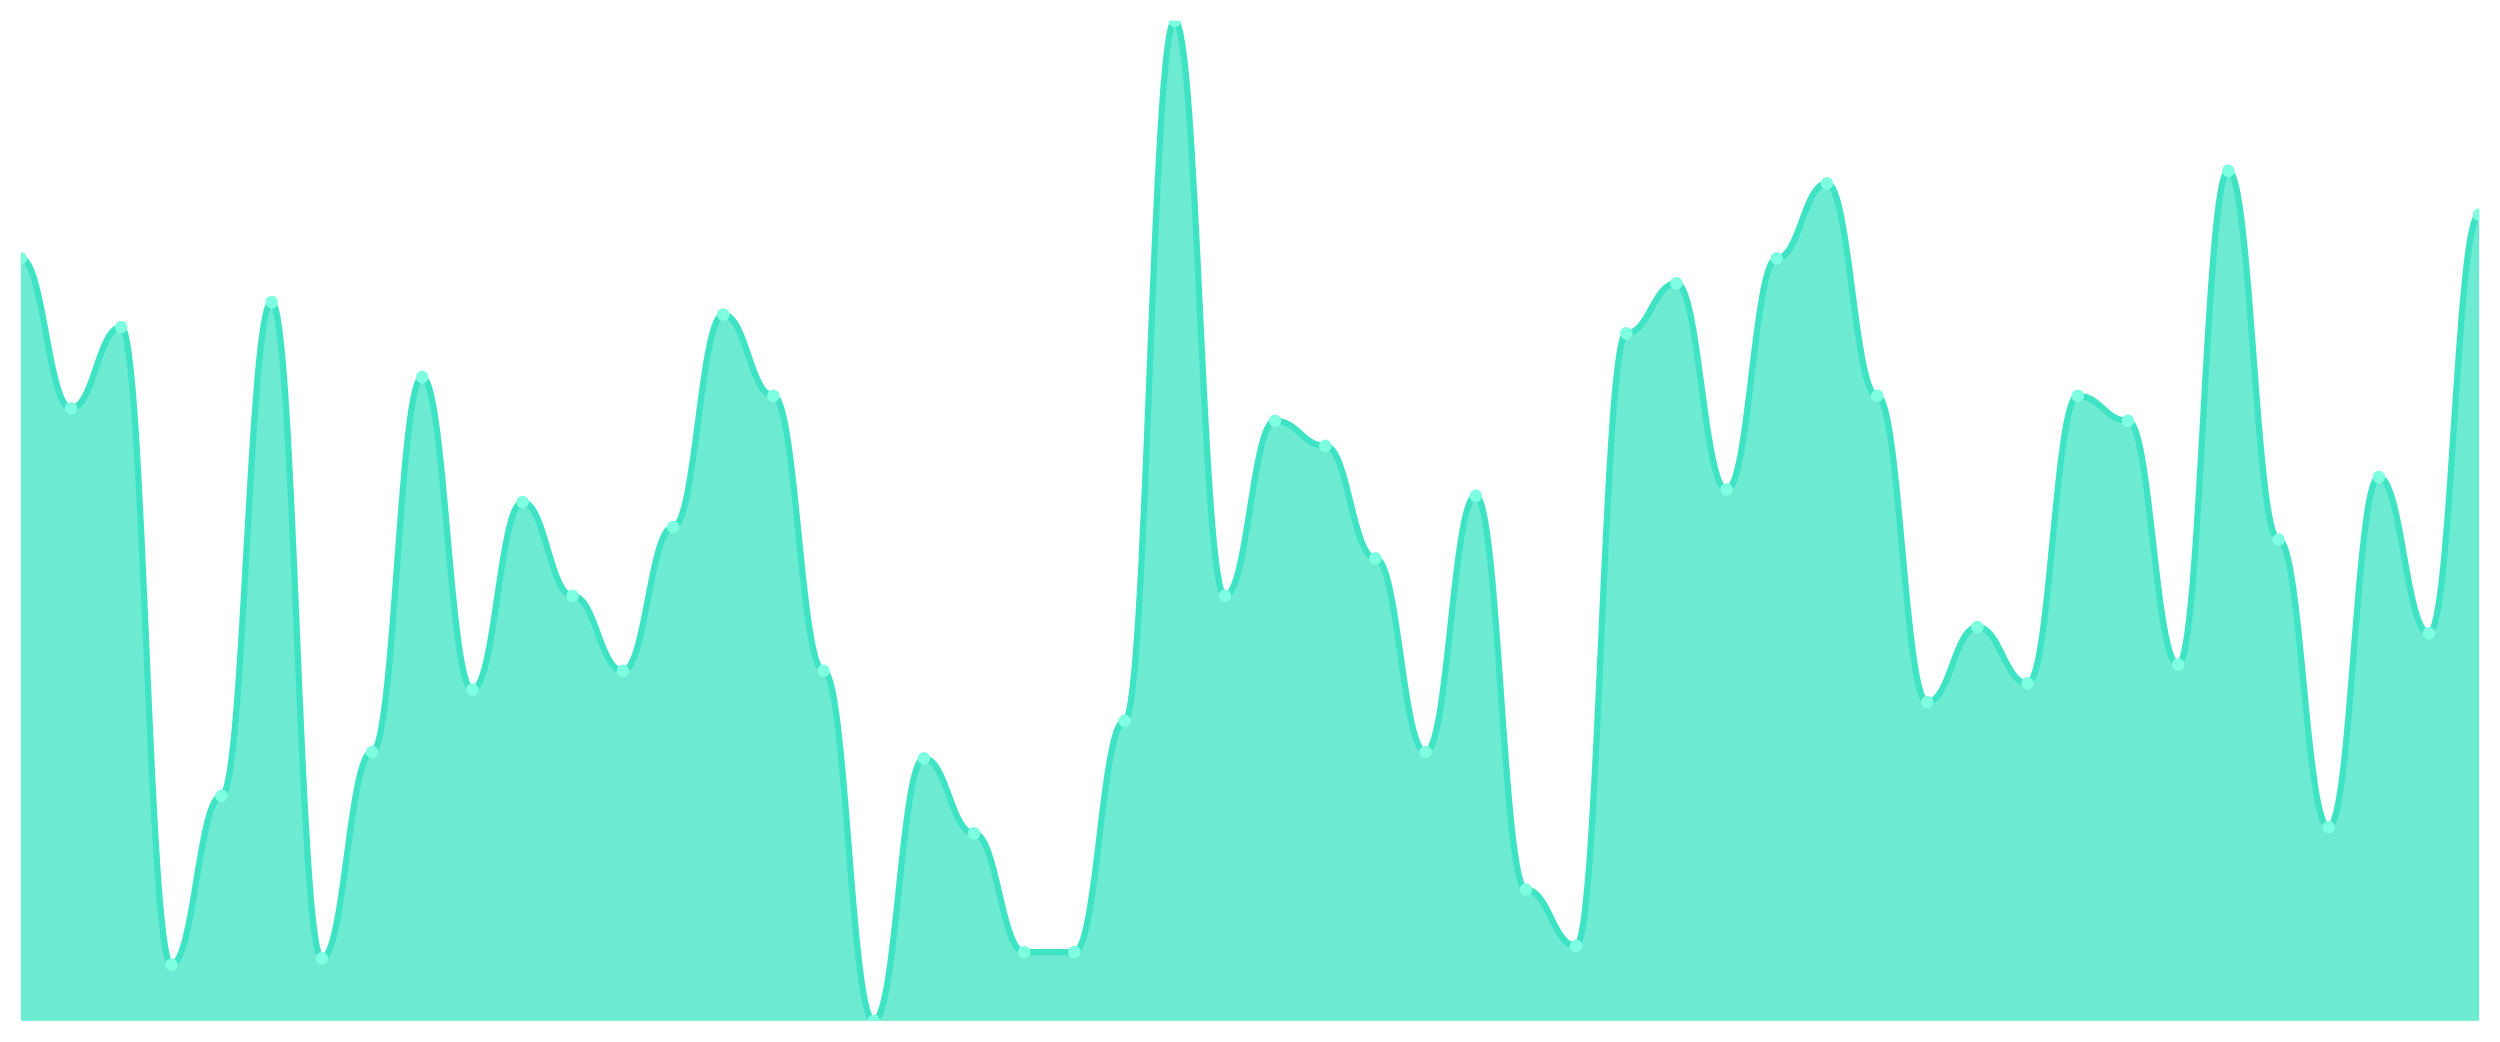
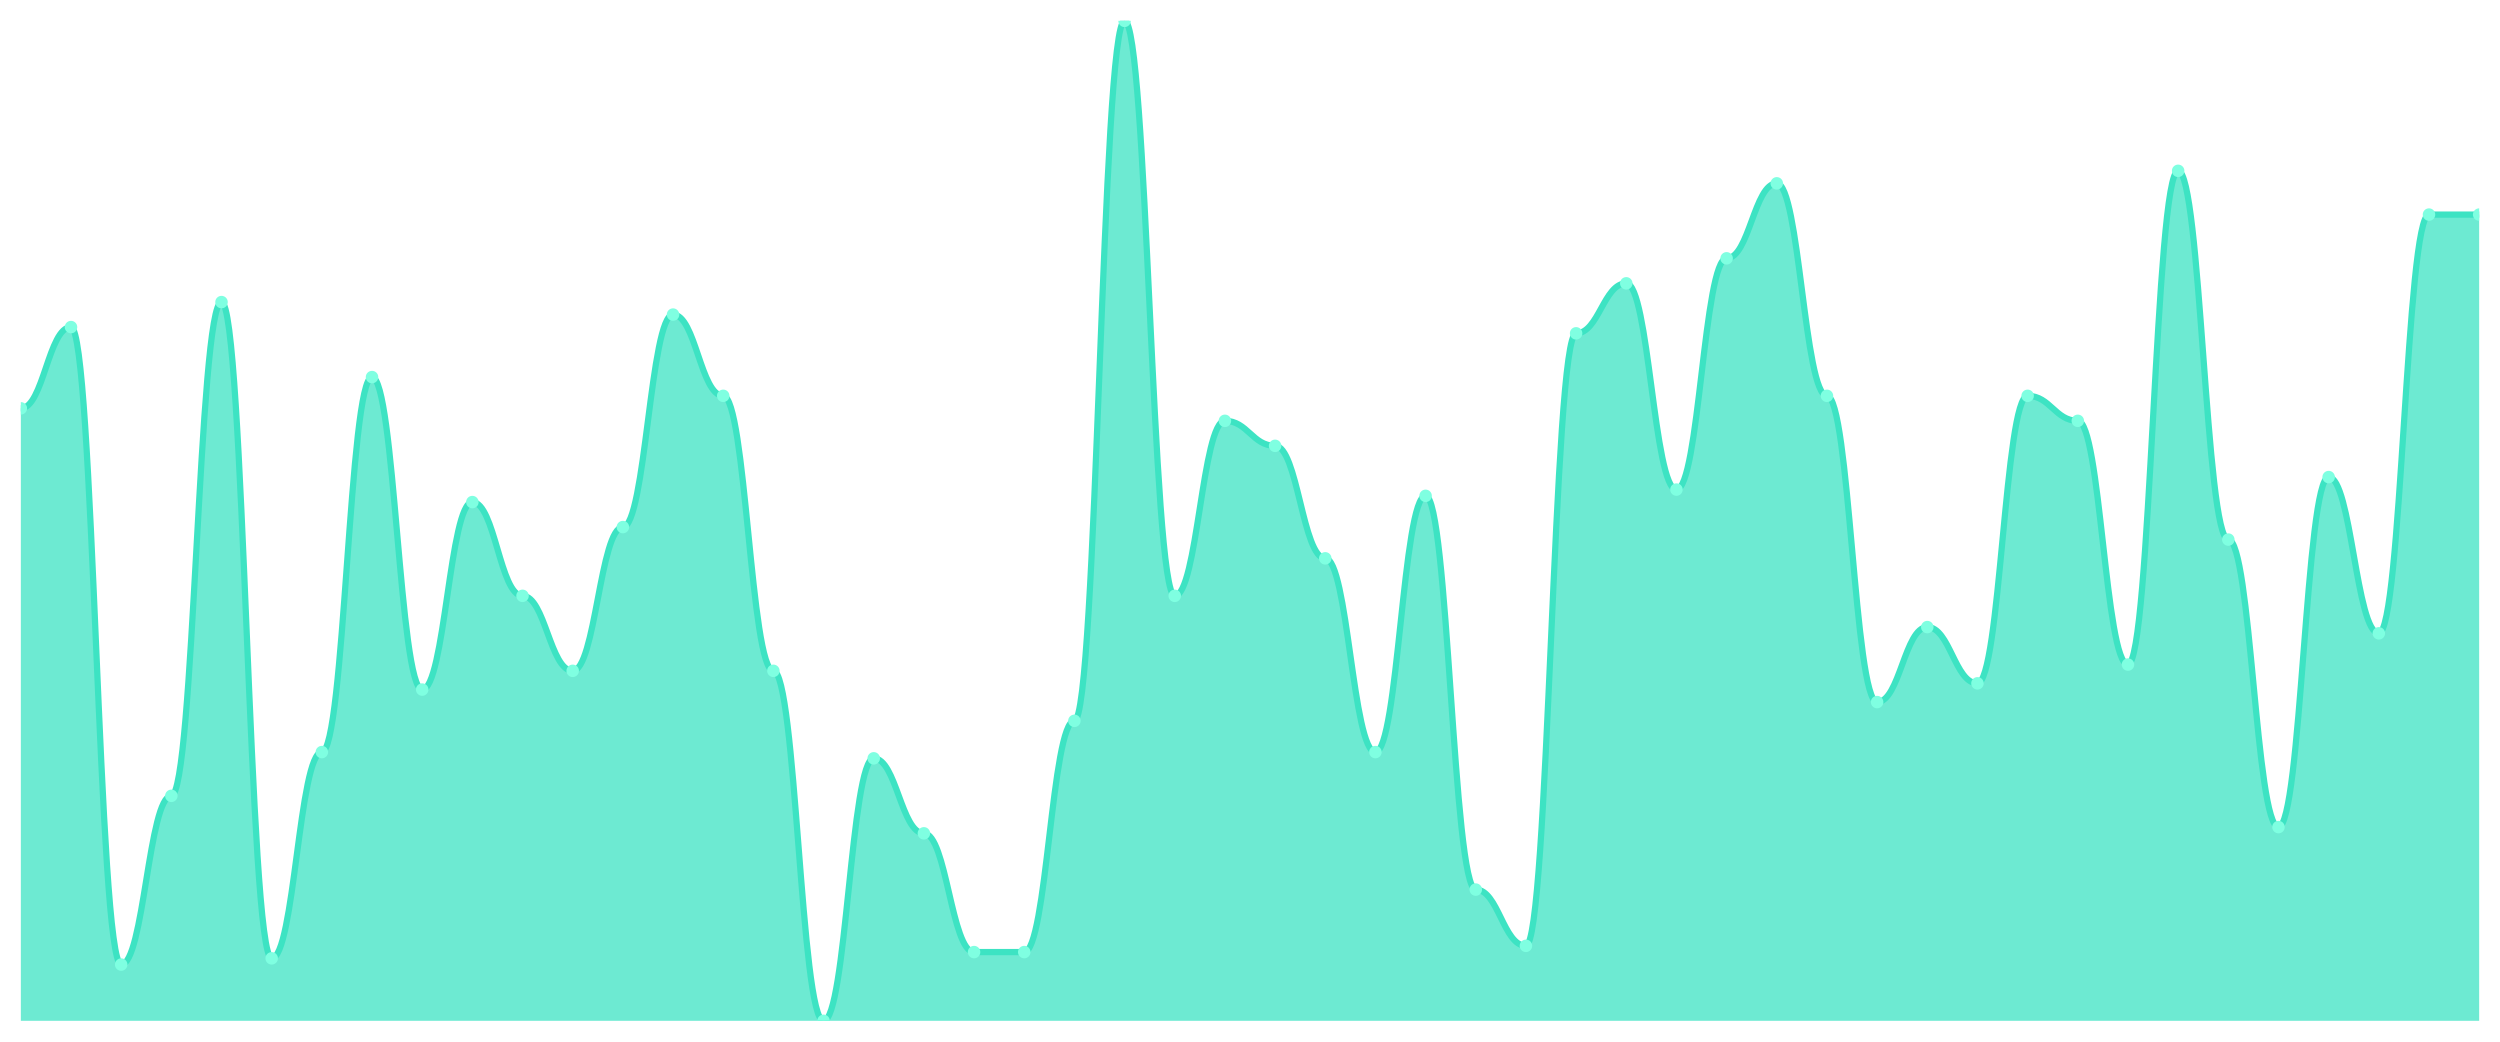
<svg xmlns="http://www.w3.org/2000/svg" viewBox="0 0 1200 500" width="1200" height="500">
  <defs>
    <clipPath id="c">
      <rect x="10" y="10" width="1180" height="480" />
    </clipPath>
  </defs>
  <rect width="1200" height="500" fill="none" />
  <g clip-path="url(#c)">
-     <path d="M 10,490 L 10,124 C 20.837,124 23.245,196 34.082,196 C 44.918,196 47.327,157 58.163,157 C 69,157 71.408,463 82.245,463 C 93.082,463 95.49,382 106.327,382 C 117.163,382 119.571,145 130.408,145 C 141.245,145 143.653,460 154.49,460 C 165.327,460 167.735,361 178.571,361 C 189.408,361 191.816,181 202.653,181 C 213.49,181 215.898,331 226.735,331 C 237.571,331 239.98,241 250.816,241 C 261.653,241 264.061,286 274.898,286 C 285.735,286 288.143,322 298.98,322 C 309.816,322 312.224,253 323.061,253 C 333.898,253 336.306,151 347.143,151 C 357.98,151 360.388,190 371.224,190 C 382.061,190 384.469,322 395.306,322 C 406.143,322 408.551,490 419.388,490 C 430.224,490 432.633,364 443.469,364 C 454.306,364 456.714,400 467.551,400 C 478.388,400 480.796,457 491.633,457 C 502.469,457 504.878,457 515.714,457 C 526.551,457 528.959,346 539.796,346 C 550.633,346 553.041,10 563.878,10 C 574.714,10 577.122,286 587.959,286 C 598.796,286 601.204,202 612.041,202 C 622.878,202 625.286,214 636.122,214 C 646.959,214 649.367,268 660.204,268 C 671.041,268 673.449,361 684.286,361 C 695.122,361 697.531,238 708.367,238 C 719.204,238 721.612,427 732.449,427 C 743.286,427 745.694,454 756.531,454 C 767.367,454 769.776,160 780.612,160 C 791.449,160 793.857,136 804.694,136 C 815.531,136 817.939,235 828.776,235 C 839.612,235 842.02,124 852.857,124 C 863.694,124 866.102,88 876.939,88 C 887.776,88 890.184,190 901.02,190 C 911.857,190 914.265,337 925.102,337 C 935.939,337 938.347,301 949.184,301 C 960.02,301 962.429,328 973.265,328 C 984.102,328 986.51,190 997.347,190 C 1008.184,190 1010.592,202 1021.429,202 C 1032.265,202 1034.673,319 1045.51,319 C 1056.347,319 1058.755,82 1069.592,82 C 1080.429,82 1082.837,259 1093.673,259 C 1104.51,259 1106.918,397 1117.755,397 C 1128.592,397 1131,229 1141.837,229 C 1152.673,229 1155.082,304 1165.918,304 C 1176.755,304 1179.163,103 1190,103 L 1190,490 Z" fill="rgba(61,227,195,0.75)" />
-     <path d="M 10,124 C 20.837,124 23.245,196 34.082,196 C 44.918,196 47.327,157 58.163,157 C 69,157 71.408,463 82.245,463 C 93.082,463 95.49,382 106.327,382 C 117.163,382 119.571,145 130.408,145 C 141.245,145 143.653,460 154.49,460 C 165.327,460 167.735,361 178.571,361 C 189.408,361 191.816,181 202.653,181 C 213.49,181 215.898,331 226.735,331 C 237.571,331 239.98,241 250.816,241 C 261.653,241 264.061,286 274.898,286 C 285.735,286 288.143,322 298.98,322 C 309.816,322 312.224,253 323.061,253 C 333.898,253 336.306,151 347.143,151 C 357.98,151 360.388,190 371.224,190 C 382.061,190 384.469,322 395.306,322 C 406.143,322 408.551,490 419.388,490 C 430.224,490 432.633,364 443.469,364 C 454.306,364 456.714,400 467.551,400 C 478.388,400 480.796,457 491.633,457 C 502.469,457 504.878,457 515.714,457 C 526.551,457 528.959,346 539.796,346 C 550.633,346 553.041,10 563.878,10 C 574.714,10 577.122,286 587.959,286 C 598.796,286 601.204,202 612.041,202 C 622.878,202 625.286,214 636.122,214 C 646.959,214 649.367,268 660.204,268 C 671.041,268 673.449,361 684.286,361 C 695.122,361 697.531,238 708.367,238 C 719.204,238 721.612,427 732.449,427 C 743.286,427 745.694,454 756.531,454 C 767.367,454 769.776,160 780.612,160 C 791.449,160 793.857,136 804.694,136 C 815.531,136 817.939,235 828.776,235 C 839.612,235 842.02,124 852.857,124 C 863.694,124 866.102,88 876.939,88 C 887.776,88 890.184,190 901.02,190 C 911.857,190 914.265,337 925.102,337 C 935.939,337 938.347,301 949.184,301 C 960.02,301 962.429,328 973.265,328 C 984.102,328 986.51,190 997.347,190 C 1008.184,190 1010.592,202 1021.429,202 C 1032.265,202 1034.673,319 1045.51,319 C 1056.347,319 1058.755,82 1069.592,82 C 1080.429,82 1082.837,259 1093.673,259 C 1104.51,259 1106.918,397 1117.755,397 C 1128.592,397 1131,229 1141.837,229 C 1152.673,229 1155.082,304 1165.918,304 C 1176.755,304 1179.163,103 1190,103" fill="none" stroke="#3de3c3" stroke-width="3" stroke-linecap="round" stroke-linejoin="round" />
-     <circle cx="10" cy="124" r="3" fill="#7fffe1" />
-     <circle cx="34.082" cy="196" r="3" fill="#7fffe1" />
-     <circle cx="58.163" cy="157" r="3" fill="#7fffe1" />
-     <circle cx="82.245" cy="463" r="3" fill="#7fffe1" />
-     <circle cx="106.327" cy="382" r="3" fill="#7fffe1" />
-     <circle cx="130.408" cy="145" r="3" fill="#7fffe1" />
-     <circle cx="154.49" cy="460" r="3" fill="#7fffe1" />
-     <circle cx="178.571" cy="361" r="3" fill="#7fffe1" />
-     <circle cx="202.653" cy="181" r="3" fill="#7fffe1" />
-     <circle cx="226.735" cy="331" r="3" fill="#7fffe1" />
-     <circle cx="250.816" cy="241" r="3" fill="#7fffe1" />
-     <circle cx="274.898" cy="286" r="3" fill="#7fffe1" />
-     <circle cx="298.98" cy="322" r="3" fill="#7fffe1" />
-     <circle cx="323.061" cy="253" r="3" fill="#7fffe1" />
-     <circle cx="347.143" cy="151" r="3" fill="#7fffe1" />
-     <circle cx="371.224" cy="190" r="3" fill="#7fffe1" />
-     <circle cx="395.306" cy="322" r="3" fill="#7fffe1" />
-     <circle cx="419.388" cy="490" r="3" fill="#7fffe1" />
-     <circle cx="443.469" cy="364" r="3" fill="#7fffe1" />
-     <circle cx="467.551" cy="400" r="3" fill="#7fffe1" />
+     <path d="M 10,490 L 10,196 C 20.837,196 23.245,157 34.082,157 C 44.918,157 47.327,463 58.163,463 C 69,463 71.408,382 82.245,382 C 93.082,382 95.49,145 106.327,145 C 117.163,145 119.571,460 130.408,460 C 141.245,460 143.653,361 154.49,361 C 165.327,361 167.735,181 178.571,181 C 189.408,181 191.816,331 202.653,331 C 213.49,331 215.898,241 226.735,241 C 237.571,241 239.98,286 250.816,286 C 261.653,286 264.061,322 274.898,322 C 285.735,322 288.143,253 298.98,253 C 309.816,253 312.224,151 323.061,151 C 333.898,151 336.306,190 347.143,190 C 357.98,190 360.388,322 371.224,322 C 382.061,322 384.469,490 395.306,490 C 406.143,490 408.551,364 419.388,364 C 430.224,364 432.633,400 443.469,400 C 454.306,400 456.714,457 467.551,457 C 478.388,457 480.796,457 491.633,457 C 502.469,457 504.878,346 515.714,346 C 526.551,346 528.959,10 539.796,10 C 550.633,10 553.041,286 563.878,286 C 574.714,286 577.122,202 587.959,202 C 598.796,202 601.204,214 612.041,214 C 622.878,214 625.286,268 636.122,268 C 646.959,268 649.367,361 660.204,361 C 671.041,361 673.449,238 684.286,238 C 695.122,238 697.531,427 708.367,427 C 719.204,427 721.612,454 732.449,454 C 743.286,454 745.694,160 756.531,160 C 767.367,160 769.776,136 780.612,136 C 791.449,136 793.857,235 804.694,235 C 815.531,235 817.939,124 828.776,124 C 839.612,124 842.02,88 852.857,88 C 863.694,88 866.102,190 876.939,190 C 887.776,190 890.184,337 901.02,337 C 911.857,337 914.265,301 925.102,301 C 935.939,301 938.347,328 949.184,328 C 960.02,328 962.429,190 973.265,190 C 984.102,190 986.51,202 997.347,202 C 1008.184,202 1010.592,319 1021.429,319 C 1032.265,319 1034.673,82 1045.51,82 C 1056.347,82 1058.755,259 1069.592,259 C 1080.429,259 1082.837,397 1093.673,397 C 1104.51,397 1106.918,229 1117.755,229 C 1128.592,229 1131,304 1141.837,304 C 1152.673,304 1155.082,103 1165.918,103 C 1176.755,103 1179.163,103 1190,103 L 1190,490 Z" fill="rgba(61,227,195,0.75)" />
+     <path d="M 10,196 C 20.837,196 23.245,157 34.082,157 C 44.918,157 47.327,463 58.163,463 C 69,463 71.408,382 82.245,382 C 93.082,382 95.49,145 106.327,145 C 117.163,145 119.571,460 130.408,460 C 141.245,460 143.653,361 154.49,361 C 165.327,361 167.735,181 178.571,181 C 189.408,181 191.816,331 202.653,331 C 213.49,331 215.898,241 226.735,241 C 237.571,241 239.98,286 250.816,286 C 261.653,286 264.061,322 274.898,322 C 285.735,322 288.143,253 298.98,253 C 309.816,253 312.224,151 323.061,151 C 333.898,151 336.306,190 347.143,190 C 357.98,190 360.388,322 371.224,322 C 382.061,322 384.469,490 395.306,490 C 406.143,490 408.551,364 419.388,364 C 430.224,364 432.633,400 443.469,400 C 454.306,400 456.714,457 467.551,457 C 478.388,457 480.796,457 491.633,457 C 502.469,457 504.878,346 515.714,346 C 526.551,346 528.959,10 539.796,10 C 550.633,10 553.041,286 563.878,286 C 574.714,286 577.122,202 587.959,202 C 598.796,202 601.204,214 612.041,214 C 622.878,214 625.286,268 636.122,268 C 646.959,268 649.367,361 660.204,361 C 671.041,361 673.449,238 684.286,238 C 695.122,238 697.531,427 708.367,427 C 719.204,427 721.612,454 732.449,454 C 743.286,454 745.694,160 756.531,160 C 767.367,160 769.776,136 780.612,136 C 791.449,136 793.857,235 804.694,235 C 815.531,235 817.939,124 828.776,124 C 839.612,124 842.02,88 852.857,88 C 863.694,88 866.102,190 876.939,190 C 887.776,190 890.184,337 901.02,337 C 911.857,337 914.265,301 925.102,301 C 935.939,301 938.347,328 949.184,328 C 960.02,328 962.429,190 973.265,190 C 984.102,190 986.51,202 997.347,202 C 1008.184,202 1010.592,319 1021.429,319 C 1032.265,319 1034.673,82 1045.51,82 C 1056.347,82 1058.755,259 1069.592,259 C 1080.429,259 1082.837,397 1093.673,397 C 1104.51,397 1106.918,229 1117.755,229 C 1128.592,229 1131,304 1141.837,304 C 1152.673,304 1155.082,103 1165.918,103 C 1176.755,103 1179.163,103 1190,103" fill="none" stroke="#3de3c3" stroke-width="3" stroke-linecap="round" stroke-linejoin="round" />
+     <circle cx="10" cy="196" r="3" fill="#7fffe1" />
+     <circle cx="34.082" cy="157" r="3" fill="#7fffe1" />
+     <circle cx="58.163" cy="463" r="3" fill="#7fffe1" />
+     <circle cx="82.245" cy="382" r="3" fill="#7fffe1" />
+     <circle cx="106.327" cy="145" r="3" fill="#7fffe1" />
+     <circle cx="130.408" cy="460" r="3" fill="#7fffe1" />
+     <circle cx="154.49" cy="361" r="3" fill="#7fffe1" />
+     <circle cx="178.571" cy="181" r="3" fill="#7fffe1" />
+     <circle cx="202.653" cy="331" r="3" fill="#7fffe1" />
+     <circle cx="226.735" cy="241" r="3" fill="#7fffe1" />
+     <circle cx="250.816" cy="286" r="3" fill="#7fffe1" />
+     <circle cx="274.898" cy="322" r="3" fill="#7fffe1" />
+     <circle cx="298.98" cy="253" r="3" fill="#7fffe1" />
+     <circle cx="323.061" cy="151" r="3" fill="#7fffe1" />
+     <circle cx="347.143" cy="190" r="3" fill="#7fffe1" />
+     <circle cx="371.224" cy="322" r="3" fill="#7fffe1" />
+     <circle cx="395.306" cy="490" r="3" fill="#7fffe1" />
+     <circle cx="419.388" cy="364" r="3" fill="#7fffe1" />
+     <circle cx="443.469" cy="400" r="3" fill="#7fffe1" />
+     <circle cx="467.551" cy="457" r="3" fill="#7fffe1" />
    <circle cx="491.633" cy="457" r="3" fill="#7fffe1" />
-     <circle cx="515.714" cy="457" r="3" fill="#7fffe1" />
-     <circle cx="539.796" cy="346" r="3" fill="#7fffe1" />
-     <circle cx="563.878" cy="10" r="3" fill="#7fffe1" />
-     <circle cx="587.959" cy="286" r="3" fill="#7fffe1" />
-     <circle cx="612.041" cy="202" r="3" fill="#7fffe1" />
-     <circle cx="636.122" cy="214" r="3" fill="#7fffe1" />
-     <circle cx="660.204" cy="268" r="3" fill="#7fffe1" />
-     <circle cx="684.286" cy="361" r="3" fill="#7fffe1" />
-     <circle cx="708.367" cy="238" r="3" fill="#7fffe1" />
-     <circle cx="732.449" cy="427" r="3" fill="#7fffe1" />
-     <circle cx="756.531" cy="454" r="3" fill="#7fffe1" />
-     <circle cx="780.612" cy="160" r="3" fill="#7fffe1" />
-     <circle cx="804.694" cy="136" r="3" fill="#7fffe1" />
-     <circle cx="828.776" cy="235" r="3" fill="#7fffe1" />
-     <circle cx="852.857" cy="124" r="3" fill="#7fffe1" />
-     <circle cx="876.939" cy="88" r="3" fill="#7fffe1" />
-     <circle cx="901.02" cy="190" r="3" fill="#7fffe1" />
-     <circle cx="925.102" cy="337" r="3" fill="#7fffe1" />
-     <circle cx="949.184" cy="301" r="3" fill="#7fffe1" />
-     <circle cx="973.265" cy="328" r="3" fill="#7fffe1" />
-     <circle cx="997.347" cy="190" r="3" fill="#7fffe1" />
-     <circle cx="1021.429" cy="202" r="3" fill="#7fffe1" />
-     <circle cx="1045.51" cy="319" r="3" fill="#7fffe1" />
-     <circle cx="1069.592" cy="82" r="3" fill="#7fffe1" />
-     <circle cx="1093.673" cy="259" r="3" fill="#7fffe1" />
-     <circle cx="1117.755" cy="397" r="3" fill="#7fffe1" />
-     <circle cx="1141.837" cy="229" r="3" fill="#7fffe1" />
-     <circle cx="1165.918" cy="304" r="3" fill="#7fffe1" />
+     <circle cx="515.714" cy="346" r="3" fill="#7fffe1" />
+     <circle cx="539.796" cy="10" r="3" fill="#7fffe1" />
+     <circle cx="563.878" cy="286" r="3" fill="#7fffe1" />
+     <circle cx="587.959" cy="202" r="3" fill="#7fffe1" />
+     <circle cx="612.041" cy="214" r="3" fill="#7fffe1" />
+     <circle cx="636.122" cy="268" r="3" fill="#7fffe1" />
+     <circle cx="660.204" cy="361" r="3" fill="#7fffe1" />
+     <circle cx="684.286" cy="238" r="3" fill="#7fffe1" />
+     <circle cx="708.367" cy="427" r="3" fill="#7fffe1" />
+     <circle cx="732.449" cy="454" r="3" fill="#7fffe1" />
+     <circle cx="756.531" cy="160" r="3" fill="#7fffe1" />
+     <circle cx="780.612" cy="136" r="3" fill="#7fffe1" />
+     <circle cx="804.694" cy="235" r="3" fill="#7fffe1" />
+     <circle cx="828.776" cy="124" r="3" fill="#7fffe1" />
+     <circle cx="852.857" cy="88" r="3" fill="#7fffe1" />
+     <circle cx="876.939" cy="190" r="3" fill="#7fffe1" />
+     <circle cx="901.02" cy="337" r="3" fill="#7fffe1" />
+     <circle cx="925.102" cy="301" r="3" fill="#7fffe1" />
+     <circle cx="949.184" cy="328" r="3" fill="#7fffe1" />
+     <circle cx="973.265" cy="190" r="3" fill="#7fffe1" />
+     <circle cx="997.347" cy="202" r="3" fill="#7fffe1" />
+     <circle cx="1021.429" cy="319" r="3" fill="#7fffe1" />
+     <circle cx="1045.51" cy="82" r="3" fill="#7fffe1" />
+     <circle cx="1069.592" cy="259" r="3" fill="#7fffe1" />
+     <circle cx="1093.673" cy="397" r="3" fill="#7fffe1" />
+     <circle cx="1117.755" cy="229" r="3" fill="#7fffe1" />
+     <circle cx="1141.837" cy="304" r="3" fill="#7fffe1" />
+     <circle cx="1165.918" cy="103" r="3" fill="#7fffe1" />
    <circle cx="1190" cy="103" r="3" fill="#7fffe1" />
  </g>
</svg>
